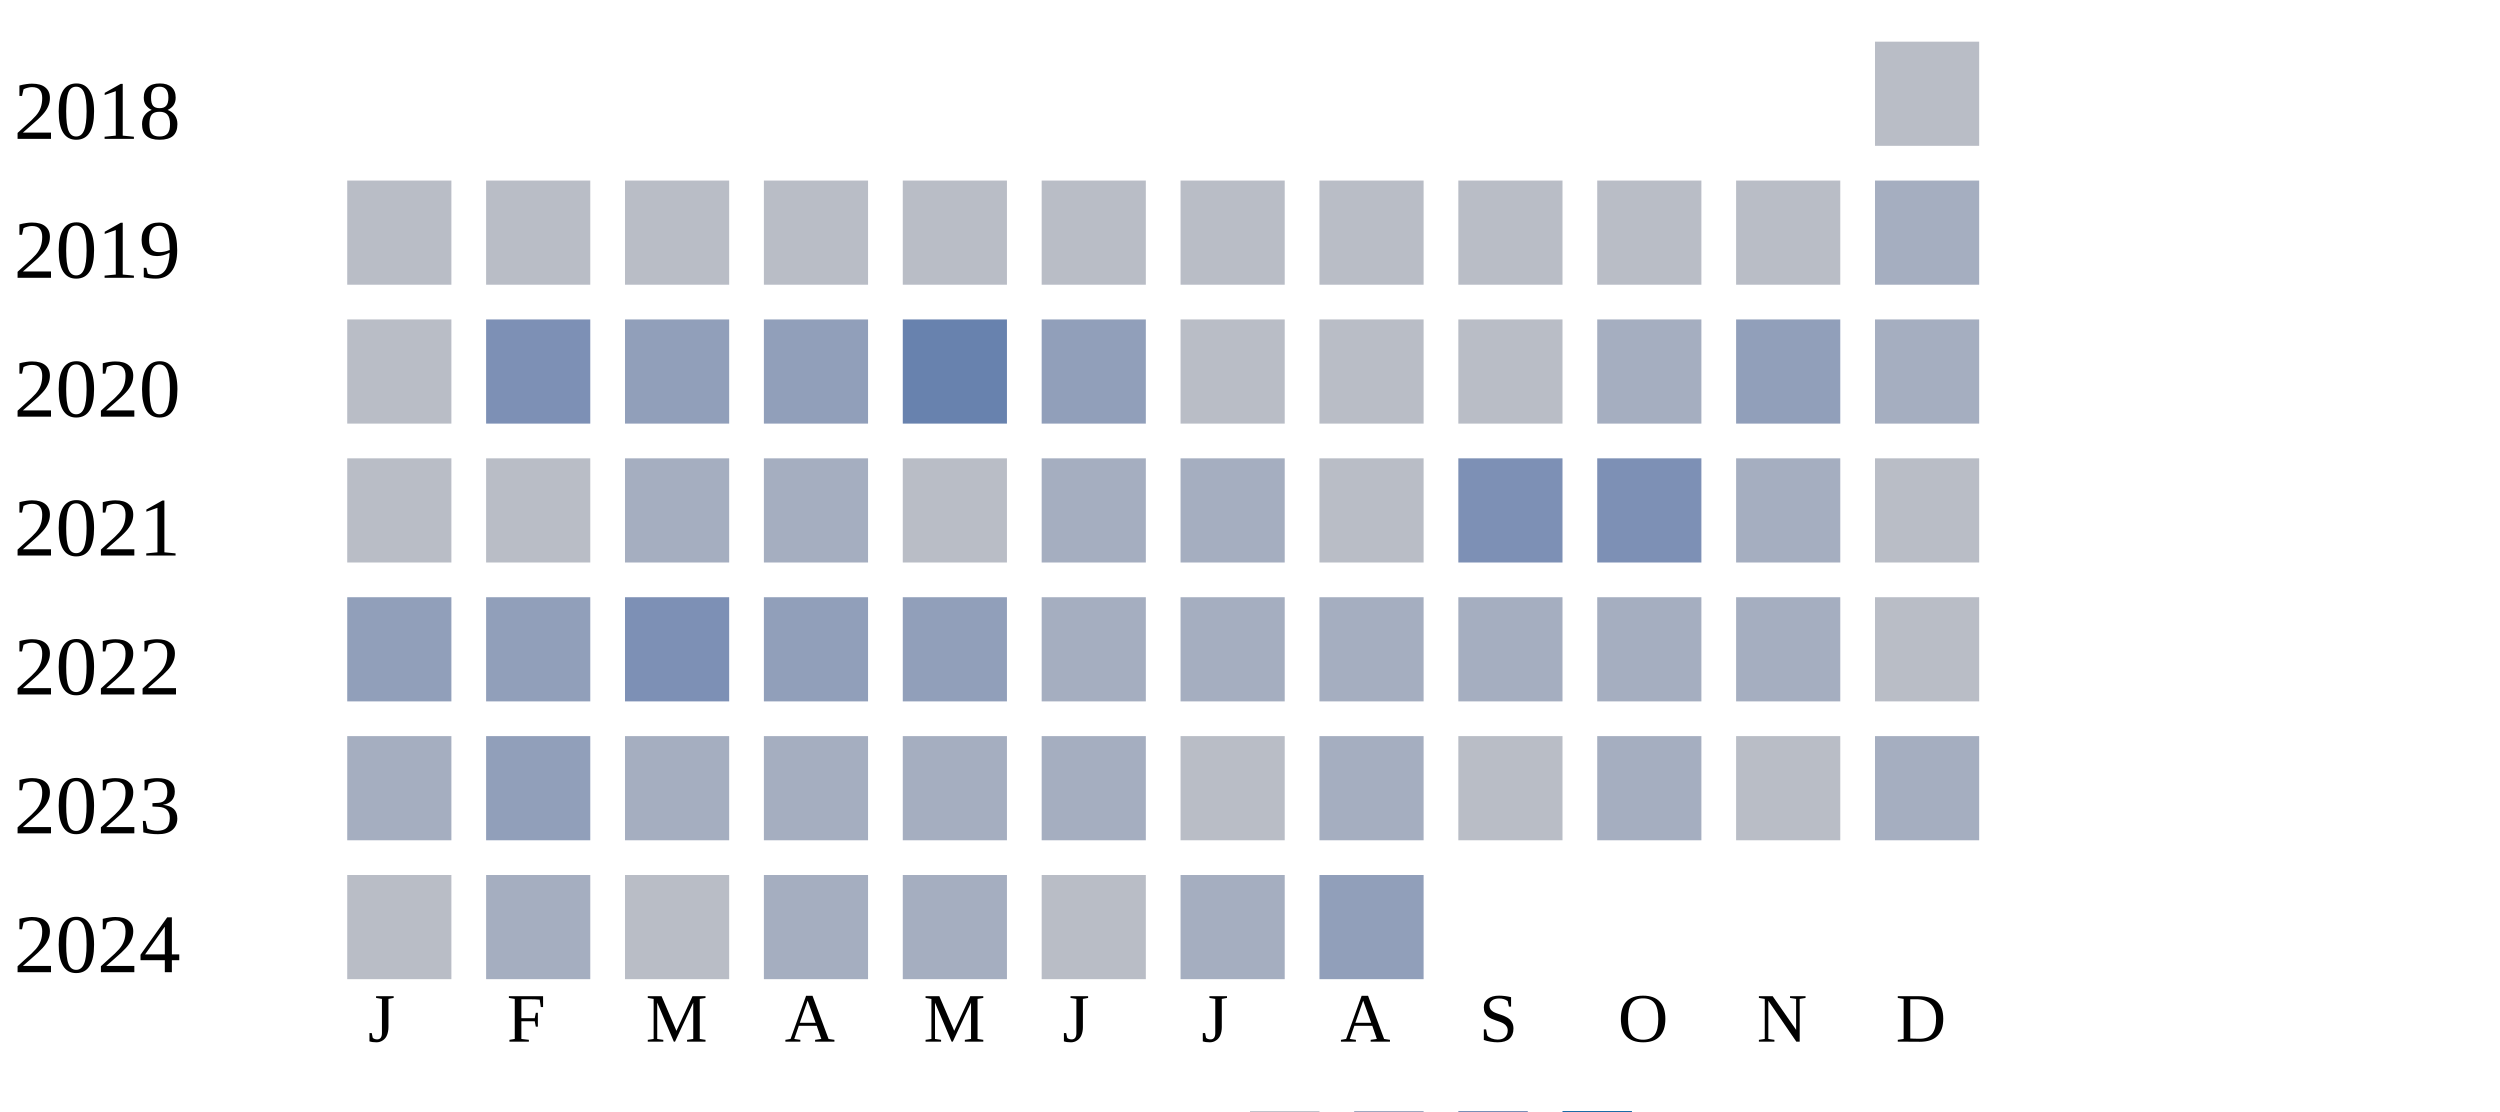
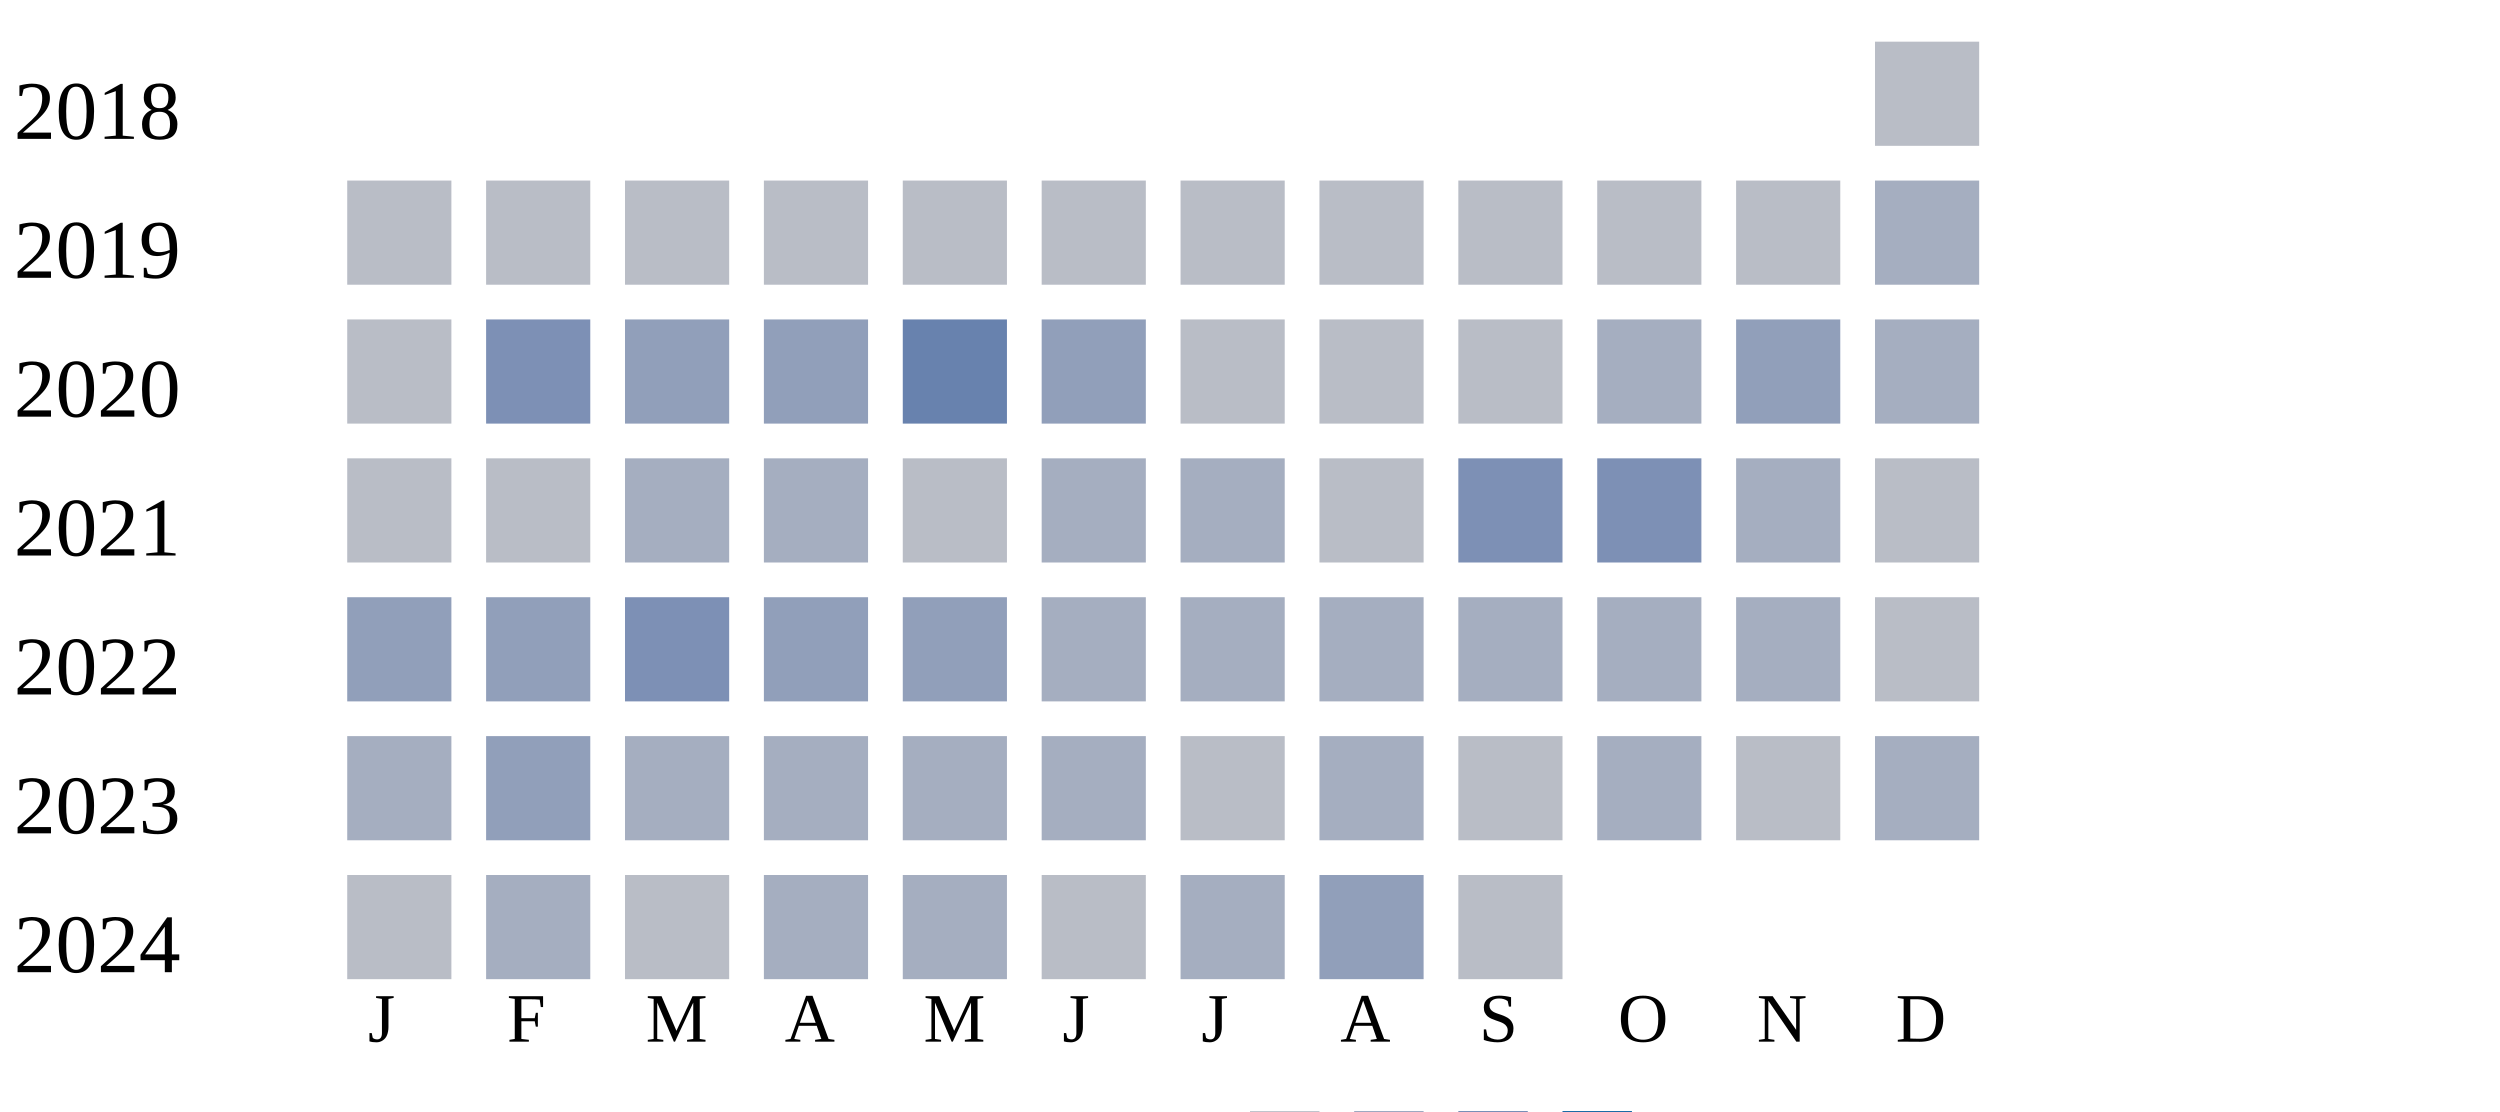
<svg xmlns="http://www.w3.org/2000/svg" width="360" height="160">
  <g transform="translate(0 0)">
    <text x="2" y="20">2018</text>
    <rect x="270" y="6" width="15" height="15" fill="#b9bdc6" />
  </g>
  <g transform="translate(0 20)">
    <text x="2" y="20">2019</text>
    <rect x="50" y="6" width="15" height="15" fill="#b9bdc6" />
    <rect x="70" y="6" width="15" height="15" fill="#b9bdc6" />
    <rect x="90" y="6" width="15" height="15" fill="#b9bdc6" />
    <rect x="110" y="6" width="15" height="15" fill="#b9bdc6" />
    <rect x="130" y="6" width="15" height="15" fill="#b9bdc6" />
    <rect x="150" y="6" width="15" height="15" fill="#b9bdc6" />
    <rect x="170" y="6" width="15" height="15" fill="#b9bdc6" />
    <rect x="190" y="6" width="15" height="15" fill="#b9bdc6" />
    <rect x="210" y="6" width="15" height="15" fill="#b9bdc6" />
    <rect x="230" y="6" width="15" height="15" fill="#b9bdc6" />
    <rect x="250" y="6" width="15" height="15" fill="#b9bdc6" />
    <rect x="270" y="6" width="15" height="15" fill="#a5aec0" />
  </g>
  <g transform="translate(0 40)">
    <text x="2" y="20">2020</text>
    <rect x="50" y="6" width="15" height="15" fill="#b9bdc6" />
    <rect x="70" y="6" width="15" height="15" fill="#7d90b5" />
    <rect x="90" y="6" width="15" height="15" fill="#919fba" />
    <rect x="110" y="6" width="15" height="15" fill="#919fba" />
    <rect x="130" y="6" width="15" height="15" fill="#6882ae" />
    <rect x="150" y="6" width="15" height="15" fill="#919fba" />
    <rect x="170" y="6" width="15" height="15" fill="#b9bdc6" />
    <rect x="190" y="6" width="15" height="15" fill="#b9bdc6" />
    <rect x="210" y="6" width="15" height="15" fill="#b9bdc6" />
    <rect x="230" y="6" width="15" height="15" fill="#a5aec0" />
    <rect x="250" y="6" width="15" height="15" fill="#919fba" />
    <rect x="270" y="6" width="15" height="15" fill="#a5aec0" />
  </g>
  <g transform="translate(0 60)">
    <text x="2" y="20">2021</text>
    <rect x="50" y="6" width="15" height="15" fill="#b9bdc6" />
    <rect x="70" y="6" width="15" height="15" fill="#b9bdc6" />
    <rect x="90" y="6" width="15" height="15" fill="#a5aec0" />
    <rect x="110" y="6" width="15" height="15" fill="#a5aec0" />
    <rect x="130" y="6" width="15" height="15" fill="#b9bdc6" />
    <rect x="150" y="6" width="15" height="15" fill="#a5aec0" />
    <rect x="170" y="6" width="15" height="15" fill="#a5aec0" />
    <rect x="190" y="6" width="15" height="15" fill="#b9bdc6" />
    <rect x="210" y="6" width="15" height="15" fill="#7d90b5" />
    <rect x="230" y="6" width="15" height="15" fill="#7d90b5" />
    <rect x="250" y="6" width="15" height="15" fill="#a5aec0" />
    <rect x="270" y="6" width="15" height="15" fill="#b9bdc6" />
  </g>
  <g transform="translate(0 80)">
    <text x="2" y="20">2022</text>
    <rect x="50" y="6" width="15" height="15" fill="#919fba" />
    <rect x="70" y="6" width="15" height="15" fill="#919fba" />
    <rect x="90" y="6" width="15" height="15" fill="#7d90b5" />
    <rect x="110" y="6" width="15" height="15" fill="#919fba" />
    <rect x="130" y="6" width="15" height="15" fill="#919fba" />
    <rect x="150" y="6" width="15" height="15" fill="#a5aec0" />
    <rect x="170" y="6" width="15" height="15" fill="#a5aec0" />
    <rect x="190" y="6" width="15" height="15" fill="#a5aec0" />
    <rect x="210" y="6" width="15" height="15" fill="#a5aec0" />
    <rect x="230" y="6" width="15" height="15" fill="#a5aec0" />
    <rect x="250" y="6" width="15" height="15" fill="#a5aec0" />
    <rect x="270" y="6" width="15" height="15" fill="#b9bdc6" />
  </g>
  <g transform="translate(0 100)">
    <text x="2" y="20">2023</text>
    <rect x="50" y="6" width="15" height="15" fill="#a5aec0" />
    <rect x="70" y="6" width="15" height="15" fill="#919fba" />
    <rect x="90" y="6" width="15" height="15" fill="#a5aec0" />
    <rect x="110" y="6" width="15" height="15" fill="#a5aec0" />
    <rect x="130" y="6" width="15" height="15" fill="#a5aec0" />
    <rect x="150" y="6" width="15" height="15" fill="#a5aec0" />
    <rect x="170" y="6" width="15" height="15" fill="#b9bdc6" />
    <rect x="190" y="6" width="15" height="15" fill="#a5aec0" />
    <rect x="210" y="6" width="15" height="15" fill="#b9bdc6" />
    <rect x="230" y="6" width="15" height="15" fill="#a5aec0" />
    <rect x="250" y="6" width="15" height="15" fill="#b9bdc6" />
    <rect x="270" y="6" width="15" height="15" fill="#a5aec0" />
  </g>
  <g transform="translate(0 120)">
    <text x="2" y="20">2024</text>
    <rect x="50" y="6" width="15" height="15" fill="#b9bdc6" />
    <rect x="70" y="6" width="15" height="15" fill="#a5aec0" />
    <rect x="90" y="6" width="15" height="15" fill="#b9bdc6" />
    <rect x="110" y="6" width="15" height="15" fill="#a5aec0" />
    <rect x="130" y="6" width="15" height="15" fill="#a5aec0" />
    <rect x="150" y="6" width="15" height="15" fill="#b9bdc6" />
    <rect x="170" y="6" width="15" height="15" fill="#a5aec0" />
    <rect x="190" y="6" width="15" height="15" fill="#919fba" />
+     <rect x="210" y="6" width="15" height="15" fill="#b9bdc6" />
  </g>
  <text style="font-size: 10px; text-align: center" x="53" y="150">J</text>
  <text style="font-size: 10px; text-align: center" x="73" y="150">F</text>
  <text style="font-size: 10px; text-align: center" x="93" y="150">M</text>
  <text style="font-size: 10px; text-align: center" x="113" y="150">A</text>
  <text style="font-size: 10px; text-align: center" x="133" y="150">M</text>
  <text style="font-size: 10px; text-align: center" x="153" y="150">J</text>
  <text style="font-size: 10px; text-align: center" x="173" y="150">J</text>
  <text style="font-size: 10px; text-align: center" x="193" y="150">A</text>
  <text style="font-size: 10px; text-align: center" x="213" y="150">S</text>
  <text style="font-size: 10px; text-align: center" x="233" y="150">O</text>
  <text style="font-size: 10px; text-align: center" x="253" y="150">N</text>
  <text style="font-size: 10px; text-align: center" x="273" y="150">D</text>
  <text style="font-size: 10px;" x="155" y="169">Less</text>
  <rect fill="#b9bdc6" width="10" height="10" x="180" y="160" />
  <rect fill="#919fba" width="10" height="10" x="195" y="160" />
  <rect fill="#6882ae" width="10" height="10" x="210" y="160" />
  <rect fill="#005a9c" width="10" height="10" x="225" y="160" />
  <text x="240" y="169" style="font-size: 10px;">More</text>
</svg>
